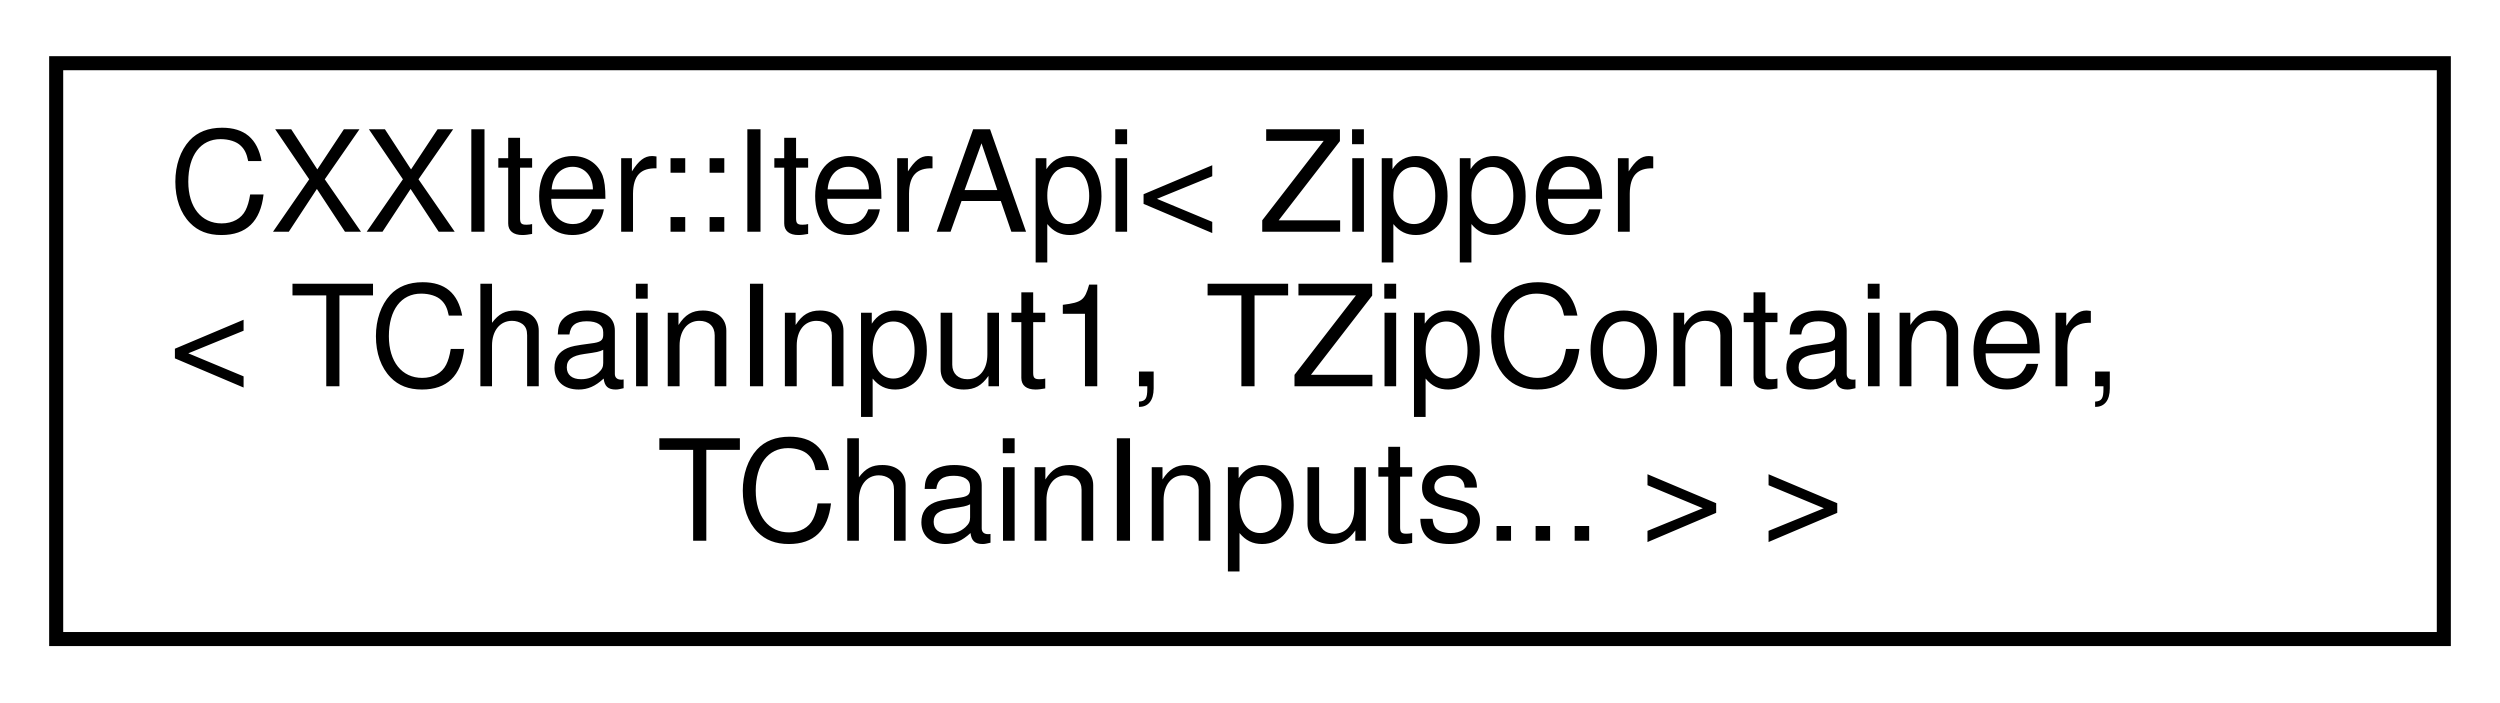
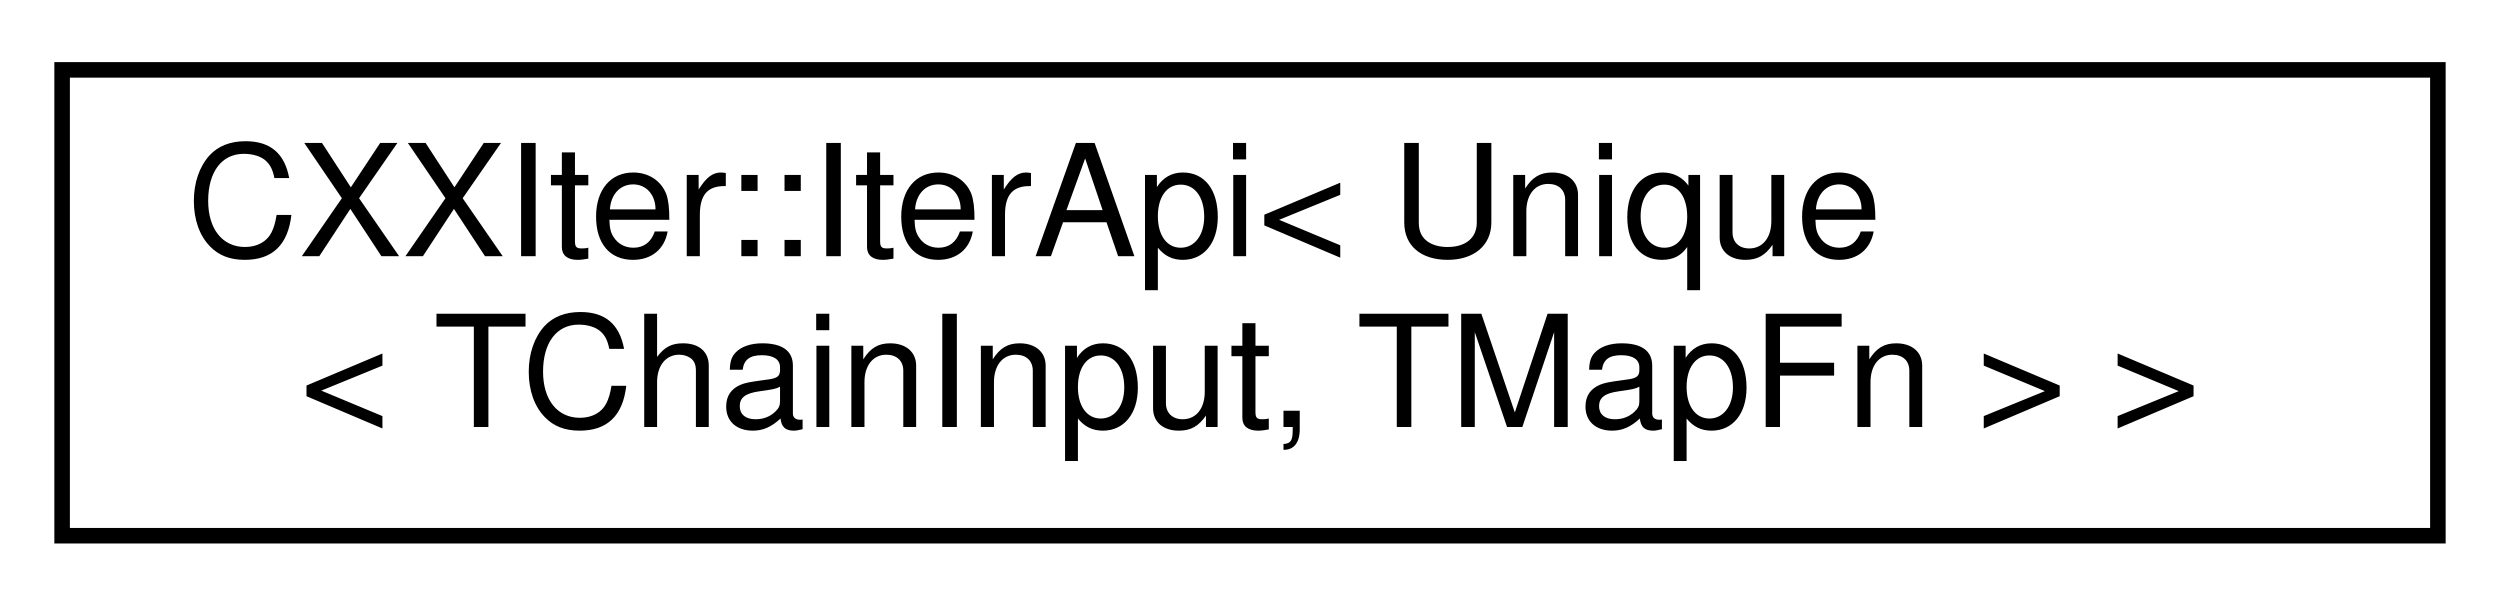
- <svg xmlns="http://www.w3.org/2000/svg" xmlns:xlink="http://www.w3.org/1999/xlink" width="178pt" height="50pt" viewBox="0.00 0.00 178.00 50.00">
-   <g id="graph0" class="graph" transform="scale(1 1) rotate(0) translate(4 46)">
+ <svg xmlns="http://www.w3.org/2000/svg" xmlns:xlink="http://www.w3.org/1999/xlink" width="161pt" height="39pt" viewBox="0.00 0.00 161.00 39.00">
+   <g id="graph0" class="graph" transform="scale(1 1) rotate(0) translate(4 35)">
    <g id="node1" class="node">
      <g id="a_node1">
        <a xlink:href="classCXXIter_1_1IterApi.html" target="_top" xlink:title=" ">
-           <polygon fill="none" stroke="black" points="0,-0.5 0,-41.5 170,-41.5 170,-0.5 0,-0.5" />
-           <text text-anchor="start" x="8" y="-29.5" font-family="Helvetica,sans-Serif" font-size="10.00">CXXIter::IterApi&lt; Zipper</text>
-           <text text-anchor="start" x="8" y="-18.5" font-family="Helvetica,sans-Serif" font-size="10.00">&lt; TChainInput1, TZipContainer,</text>
-           <text text-anchor="middle" x="85" y="-7.5" font-family="Helvetica,sans-Serif" font-size="10.00"> TChainInputs... &gt; &gt;</text>
+           <polygon fill="none" stroke="black" points="0,-0.5 0,-30.5 153,-30.5 153,-0.5 0,-0.5" />
+           <text text-anchor="start" x="8" y="-18.5" font-family="Helvetica,sans-Serif" font-size="10.00">CXXIter::IterApi&lt; Unique</text>
+           <text text-anchor="middle" x="76.5" y="-7.5" font-family="Helvetica,sans-Serif" font-size="10.00">&lt; TChainInput, TMapFn &gt; &gt;</text>
        </a>
      </g>
    </g>
  </g>
</svg>
